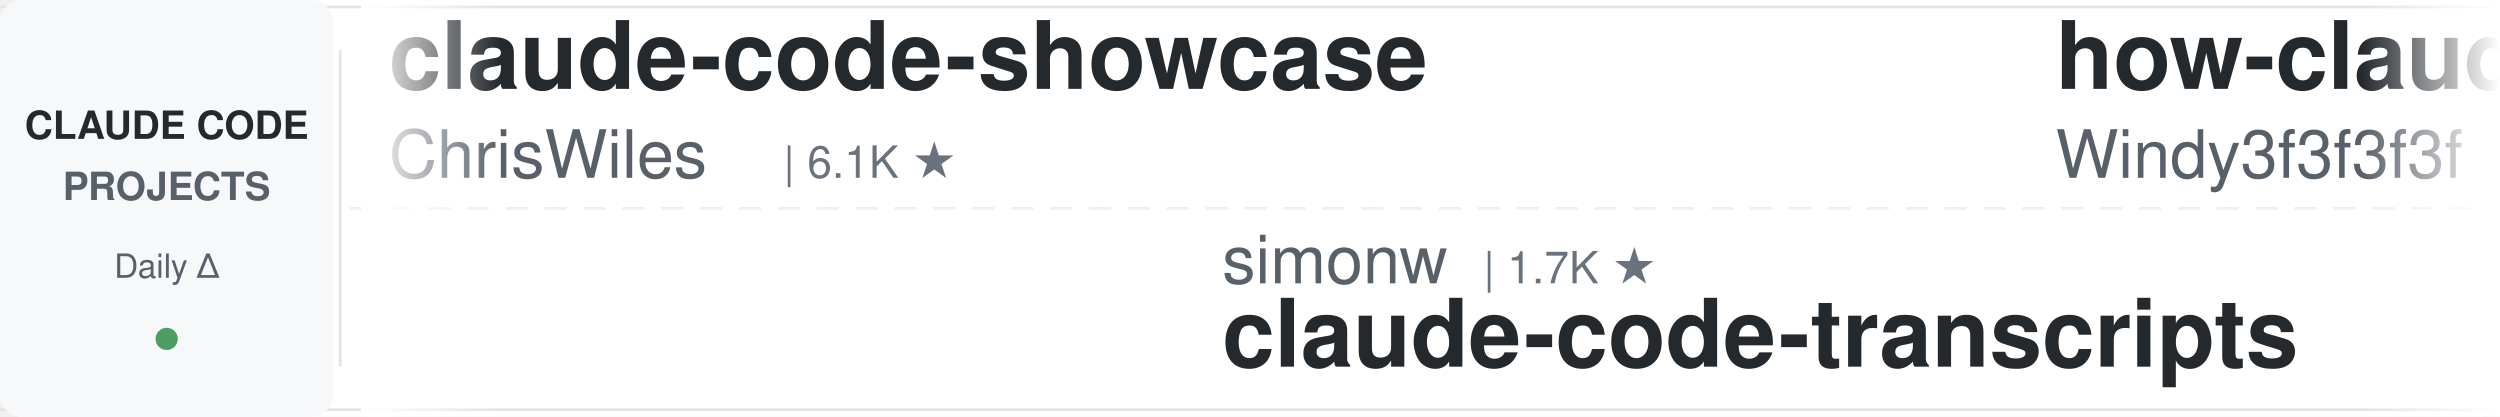
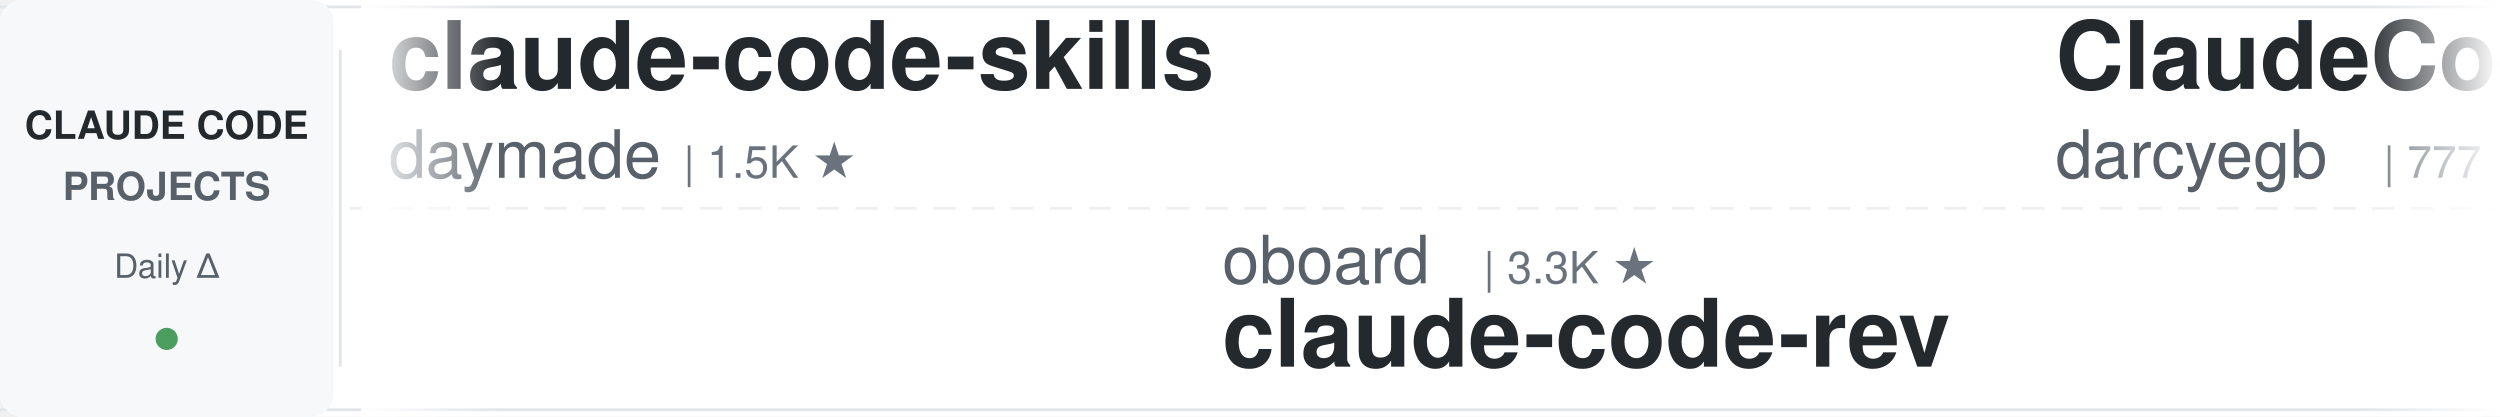
<svg xmlns="http://www.w3.org/2000/svg" width="900" height="150">
  <defs>
    <linearGradient id="leftFade" x1="0%" y1="0%" x2="100%" y2="0%">
      <stop offset="0%" style="stop-color:#ffffff;stop-opacity:1" />
      <stop offset="100%" style="stop-color:#ffffff;stop-opacity:0" />
    </linearGradient>
    <linearGradient id="rightFade" x1="0%" y1="0%" x2="100%" y2="0%">
      <stop offset="0%" style="stop-color:#ffffff;stop-opacity:0" />
      <stop offset="100%" style="stop-color:#ffffff;stop-opacity:1" />
    </linearGradient>
  </defs>
  <rect width="900" height="150" fill="#ffffff" rx="8" />
  <rect x="0" y="2" width="900" height="1" fill="#e1e4e8" />
  <rect x="0" y="147" width="900" height="1" fill="#e1e4e8" />
  <line x1="0" y1="75" x2="900" y2="75" stroke="#e1e4e8" stroke-width="1" stroke-dasharray="8 6" opacity="0.6" />
  <rect x="0" y="0" width="120" height="150" fill="#f6f8fa" rx="8" />
  <text x="60" y="50" font-family="-apple-system, BlinkMacSystemFont, 'Segoe UI', Helvetica, Arial, sans-serif" font-size="14" font-weight="600" fill="#24292e" text-anchor="middle">CLAUDE CODE</text>
  <text x="60" y="72" font-family="-apple-system, BlinkMacSystemFont, 'Segoe UI', Helvetica, Arial, sans-serif" font-size="14" font-weight="600" fill="#586069" text-anchor="middle">PROJECTS</text>
  <text x="60" y="100" font-family="-apple-system, BlinkMacSystemFont, 'Segoe UI', Helvetica, Arial, sans-serif" font-size="12" font-weight="500" fill="#586069" text-anchor="middle">Daily Δ</text>
  <circle cx="60" cy="122" r="4" fill="#22863a" opacity="0.8" />
  <rect x="122" y="18" width="1" height="114" fill="#e1e4e8" />
  <clipPath id="tickerClip">
    <rect x="130" y="0" width="770" height="150" />
  </clipPath>
  <g clip-path="url(#tickerClip)">
    <g id="tickerItems">
      <animateTransform attributeName="transform" attributeType="XML" type="translate" from="0 0" to="-3000 0" dur="54s" repeatCount="indefinite" />
      <g transform="translate(0, 0)">
-         <text x="140" y="32" font-family="-apple-system, BlinkMacSystemFont, 'Segoe UI', Helvetica, Arial, sans-serif" font-size="34" font-weight="600" fill="#24292e">claude-code-showcase</text>
-         <text x="140" y="64" font-family="-apple-system, BlinkMacSystemFont, 'Segoe UI', Helvetica, Arial, sans-serif" font-size="24" font-weight="400" fill="#586069">ChrisWiles</text>
-         <text x="282" y="64" font-family="-apple-system, BlinkMacSystemFont, 'Segoe UI', Helvetica, Arial, sans-serif" font-size="16" font-weight="500" fill="#6a737d">| 6.1K ★</text>
+         <text x="140" y="32" font-family="-apple-system, BlinkMacSystemFont, 'Segoe UI', Helvetica, Arial, sans-serif" font-size="34" font-weight="600" fill="#24292e">claude-code-skills</text>
+         <text x="140" y="64" font-family="-apple-system, BlinkMacSystemFont, 'Segoe UI', Helvetica, Arial, sans-serif" font-size="24" font-weight="400" fill="#586069">daymade</text>
+         <text x="246" y="64" font-family="-apple-system, BlinkMacSystemFont, 'Segoe UI', Helvetica, Arial, sans-serif" font-size="16" font-weight="500" fill="#6a737d">| 1.5K ★</text>
      </g>
      <g transform="translate(300, 0)">
-         <text x="140" y="102" font-family="-apple-system, BlinkMacSystemFont, 'Segoe UI', Helvetica, Arial, sans-serif" font-size="24" font-weight="400" fill="#586069">simonw</text>
-         <text x="234" y="102" font-family="-apple-system, BlinkMacSystemFont, 'Segoe UI', Helvetica, Arial, sans-serif" font-size="16" font-weight="500" fill="#6a737d">| 1.7K ★</text>
-         <text x="140" y="132" font-family="-apple-system, BlinkMacSystemFont, 'Segoe UI', Helvetica, Arial, sans-serif" font-size="34" font-weight="600" fill="#24292e">claude-code-transcripts</text>
+         <text x="140" y="102" font-family="-apple-system, BlinkMacSystemFont, 'Segoe UI', Helvetica, Arial, sans-serif" font-size="24" font-weight="400" fill="#586069">oboard</text>
+         <text x="234" y="102" font-family="-apple-system, BlinkMacSystemFont, 'Segoe UI', Helvetica, Arial, sans-serif" font-size="16" font-weight="500" fill="#6a737d">| 3.3K ★</text>
+         <text x="140" y="132" font-family="-apple-system, BlinkMacSystemFont, 'Segoe UI', Helvetica, Arial, sans-serif" font-size="34" font-weight="600" fill="#24292e">claude-code-rev</text>
      </g>
      <g transform="translate(600, 0)">
-         <text x="140" y="32" font-family="-apple-system, BlinkMacSystemFont, 'Segoe UI', Helvetica, Arial, sans-serif" font-size="34" font-weight="600" fill="#24292e">how-claude-code-works</text>
-         <text x="140" y="64" font-family="-apple-system, BlinkMacSystemFont, 'Segoe UI', Helvetica, Arial, sans-serif" font-size="24" font-weight="400" fill="#586069">Windy3f3f3f3f</text>
-         <text x="318" y="64" font-family="-apple-system, BlinkMacSystemFont, 'Segoe UI', Helvetica, Arial, sans-serif" font-size="16" font-weight="500" fill="#6a737d">| 3.7K ★</text>
+         <text x="140" y="32" font-family="-apple-system, BlinkMacSystemFont, 'Segoe UI', Helvetica, Arial, sans-serif" font-size="34" font-weight="600" fill="#24292e">ClaudeCodeAgents</text>
+         <text x="140" y="64" font-family="-apple-system, BlinkMacSystemFont, 'Segoe UI', Helvetica, Arial, sans-serif" font-size="24" font-weight="400" fill="#586069">darcyegb</text>
+         <text x="258" y="64" font-family="-apple-system, BlinkMacSystemFont, 'Segoe UI', Helvetica, Arial, sans-serif" font-size="16" font-weight="500" fill="#6a737d">| 777 ★</text>
      </g>
      <g transform="translate(900, 0)">
-         <text x="140" y="102" font-family="-apple-system, BlinkMacSystemFont, 'Segoe UI', Helvetica, Arial, sans-serif" font-size="24" font-weight="400" fill="#586069">edmund-io</text>
-         <text x="270" y="102" font-family="-apple-system, BlinkMacSystemFont, 'Segoe UI', Helvetica, Arial, sans-serif" font-size="16" font-weight="500" fill="#6a737d">| 1.5K ★</text>
-         <text x="140" y="132" font-family="-apple-system, BlinkMacSystemFont, 'Segoe UI', Helvetica, Arial, sans-serif" font-size="34" font-weight="600" fill="#24292e">edmunds-claude-code</text>
+         <text x="140" y="102" font-family="-apple-system, BlinkMacSystemFont, 'Segoe UI', Helvetica, Arial, sans-serif" font-size="24" font-weight="400" fill="#586069">VILA-Lab</text>
+         <text x="258" y="102" font-family="-apple-system, BlinkMacSystemFont, 'Segoe UI', Helvetica, Arial, sans-serif" font-size="16" font-weight="500" fill="#6a737d">| 2.2K ★</text>
+         <text x="140" y="132" font-family="-apple-system, BlinkMacSystemFont, 'Segoe UI', Helvetica, Arial, sans-serif" font-size="34" font-weight="600" fill="#24292e">Dive-into-Claude-Code</text>
      </g>
      <g transform="translate(1200, 0)">
-         <text x="140" y="32" font-family="-apple-system, BlinkMacSystemFont, 'Segoe UI', Helvetica, Arial, sans-serif" font-size="34" font-weight="600" fill="#24292e">free-claude-code</text>
-         <text x="140" y="64" font-family="-apple-system, BlinkMacSystemFont, 'Segoe UI', Helvetica, Arial, sans-serif" font-size="24" font-weight="400" fill="#586069">Alishahryar1</text>
-         <text x="306" y="64" font-family="-apple-system, BlinkMacSystemFont, 'Segoe UI', Helvetica, Arial, sans-serif" font-size="16" font-weight="500" fill="#6a737d">| 61.2K ★</text>
+         <text x="140" y="32" font-family="-apple-system, BlinkMacSystemFont, 'Segoe UI', Helvetica, Arial, sans-serif" font-size="34" font-weight="600" fill="#24292e">awesome-claude-code</text>
+         <text x="140" y="64" font-family="-apple-system, BlinkMacSystemFont, 'Segoe UI', Helvetica, Arial, sans-serif" font-size="24" font-weight="400" fill="#586069">jqueryscript</text>
+         <text x="306" y="64" font-family="-apple-system, BlinkMacSystemFont, 'Segoe UI', Helvetica, Arial, sans-serif" font-size="16" font-weight="500" fill="#6a737d">| 532 ★</text>
      </g>
      <g transform="translate(1500, 0)">
-         <text x="140" y="102" font-family="-apple-system, BlinkMacSystemFont, 'Segoe UI', Helvetica, Arial, sans-serif" font-size="24" font-weight="400" fill="#586069">AICoderTudou</text>
-         <text x="306" y="102" font-family="-apple-system, BlinkMacSystemFont, 'Segoe UI', Helvetica, Arial, sans-serif" font-size="16" font-weight="500" fill="#6a737d">| 493 ★</text>
-         <text x="140" y="132" font-family="-apple-system, BlinkMacSystemFont, 'Segoe UI', Helvetica, Arial, sans-serif" font-size="34" font-weight="600" fill="#24292e">claude-code-tudou</text>
+         <text x="140" y="102" font-family="-apple-system, BlinkMacSystemFont, 'Segoe UI', Helvetica, Arial, sans-serif" font-size="24" font-weight="400" fill="#586069">krusemediallc</text>
+         <text x="318" y="102" font-family="-apple-system, BlinkMacSystemFont, 'Segoe UI', Helvetica, Arial, sans-serif" font-size="16" font-weight="500" fill="#6a737d">| 1.6K ★</text>
+         <text x="140" y="132" font-family="-apple-system, BlinkMacSystemFont, 'Segoe UI', Helvetica, Arial, sans-serif" font-size="34" font-weight="600" fill="#24292e">arcads-claude-code</text>
      </g>
      <g transform="translate(1800, 0)">
-         <text x="140" y="32" font-family="-apple-system, BlinkMacSystemFont, 'Segoe UI', Helvetica, Arial, sans-serif" font-size="34" font-weight="600" fill="#24292e">arcads-claude-code</text>
-         <text x="140" y="64" font-family="-apple-system, BlinkMacSystemFont, 'Segoe UI', Helvetica, Arial, sans-serif" font-size="24" font-weight="400" fill="#586069">krusemediallc</text>
-         <text x="318" y="64" font-family="-apple-system, BlinkMacSystemFont, 'Segoe UI', Helvetica, Arial, sans-serif" font-size="16" font-weight="500" fill="#6a737d">| 1.6K ★</text>
+         <text x="140" y="32" font-family="-apple-system, BlinkMacSystemFont, 'Segoe UI', Helvetica, Arial, sans-serif" font-size="34" font-weight="600" fill="#24292e">ralph-claude-code</text>
+         <text x="140" y="64" font-family="-apple-system, BlinkMacSystemFont, 'Segoe UI', Helvetica, Arial, sans-serif" font-size="24" font-weight="400" fill="#586069">frankbria</text>
+         <text x="270" y="64" font-family="-apple-system, BlinkMacSystemFont, 'Segoe UI', Helvetica, Arial, sans-serif" font-size="16" font-weight="500" fill="#6a737d">| 9.7K ★</text>
      </g>
      <g transform="translate(2100, 0)">
-         <text x="140" y="102" font-family="-apple-system, BlinkMacSystemFont, 'Segoe UI', Helvetica, Arial, sans-serif" font-size="24" font-weight="400" fill="#586069">Yuyz0112</text>
-         <text x="258" y="102" font-family="-apple-system, BlinkMacSystemFont, 'Segoe UI', Helvetica, Arial, sans-serif" font-size="16" font-weight="500" fill="#6a737d">| 2.4K ★</text>
-         <text x="140" y="132" font-family="-apple-system, BlinkMacSystemFont, 'Segoe UI', Helvetica, Arial, sans-serif" font-size="34" font-weight="600" fill="#24292e">claude-code-reverse</text>
+         <text x="140" y="102" font-family="-apple-system, BlinkMacSystemFont, 'Segoe UI', Helvetica, Arial, sans-serif" font-size="24" font-weight="400" fill="#586069">techjarves</text>
+         <text x="282" y="102" font-family="-apple-system, BlinkMacSystemFont, 'Segoe UI', Helvetica, Arial, sans-serif" font-size="16" font-weight="500" fill="#6a737d">| 1.6K ★</text>
+         <text x="140" y="132" font-family="-apple-system, BlinkMacSystemFont, 'Segoe UI', Helvetica, Arial, sans-serif" font-size="34" font-weight="600" fill="#24292e">ClaudeCode-Portable</text>
      </g>
      <g transform="translate(2400, 0)">
-         <text x="140" y="32" font-family="-apple-system, BlinkMacSystemFont, 'Segoe UI', Helvetica, Arial, sans-serif" font-size="34" font-weight="600" fill="#24292e">claude-code-source</text>
-         <text x="140" y="64" font-family="-apple-system, BlinkMacSystemFont, 'Segoe UI', Helvetica, Arial, sans-serif" font-size="24" font-weight="400" fill="#586069">AprilNEA</text>
-         <text x="258" y="64" font-family="-apple-system, BlinkMacSystemFont, 'Segoe UI', Helvetica, Arial, sans-serif" font-size="16" font-weight="500" fill="#6a737d">| 394 ★</text>
+         <text x="140" y="32" font-family="-apple-system, BlinkMacSystemFont, 'Segoe UI', Helvetica, Arial, sans-serif" font-size="34" font-weight="600" fill="#24292e">awesome-claude-code-plug...</text>
+         <text x="140" y="64" font-family="-apple-system, BlinkMacSystemFont, 'Segoe UI', Helvetica, Arial, sans-serif" font-size="24" font-weight="400" fill="#586069">ccplugins</text>
+         <text x="270" y="64" font-family="-apple-system, BlinkMacSystemFont, 'Segoe UI', Helvetica, Arial, sans-serif" font-size="16" font-weight="500" fill="#6a737d">| 977 ★</text>
      </g>
      <g transform="translate(2700, 0)">
-         <text x="140" y="102" font-family="-apple-system, BlinkMacSystemFont, 'Segoe UI', Helvetica, Arial, sans-serif" font-size="24" font-weight="400" fill="#586069">Yeachan-Heo</text>
-         <text x="294" y="102" font-family="-apple-system, BlinkMacSystemFont, 'Segoe UI', Helvetica, Arial, sans-serif" font-size="16" font-weight="500" fill="#6a737d">| 40.0K ★</text>
-         <text x="140" y="132" font-family="-apple-system, BlinkMacSystemFont, 'Segoe UI', Helvetica, Arial, sans-serif" font-size="34" font-weight="600" fill="#24292e">oh-my-claudecode</text>
+         <text x="140" y="102" font-family="-apple-system, BlinkMacSystemFont, 'Segoe UI', Helvetica, Arial, sans-serif" font-size="24" font-weight="400" fill="#586069">diet103</text>
+         <text x="246" y="102" font-family="-apple-system, BlinkMacSystemFont, 'Segoe UI', Helvetica, Arial, sans-serif" font-size="16" font-weight="500" fill="#6a737d">| 10.0K ★</text>
+         <text x="140" y="132" font-family="-apple-system, BlinkMacSystemFont, 'Segoe UI', Helvetica, Arial, sans-serif" font-size="34" font-weight="600" fill="#24292e">claude-code-infrastructu...</text>
      </g>
      <g transform="translate(3000, 0)">
-         <text x="140" y="32" font-family="-apple-system, BlinkMacSystemFont, 'Segoe UI', Helvetica, Arial, sans-serif" font-size="34" font-weight="600" fill="#24292e">claude-code-showcase</text>
-         <text x="140" y="64" font-family="-apple-system, BlinkMacSystemFont, 'Segoe UI', Helvetica, Arial, sans-serif" font-size="24" font-weight="400" fill="#586069">ChrisWiles</text>
-         <text x="282" y="64" font-family="-apple-system, BlinkMacSystemFont, 'Segoe UI', Helvetica, Arial, sans-serif" font-size="16" font-weight="500" fill="#6a737d">| 6.1K ★</text>
+         <text x="140" y="32" font-family="-apple-system, BlinkMacSystemFont, 'Segoe UI', Helvetica, Arial, sans-serif" font-size="34" font-weight="600" fill="#24292e">claude-code-skills</text>
+         <text x="140" y="64" font-family="-apple-system, BlinkMacSystemFont, 'Segoe UI', Helvetica, Arial, sans-serif" font-size="24" font-weight="400" fill="#586069">daymade</text>
+         <text x="246" y="64" font-family="-apple-system, BlinkMacSystemFont, 'Segoe UI', Helvetica, Arial, sans-serif" font-size="16" font-weight="500" fill="#6a737d">| 1.5K ★</text>
      </g>
      <g transform="translate(3300, 0)">
-         <text x="140" y="102" font-family="-apple-system, BlinkMacSystemFont, 'Segoe UI', Helvetica, Arial, sans-serif" font-size="24" font-weight="400" fill="#586069">simonw</text>
-         <text x="234" y="102" font-family="-apple-system, BlinkMacSystemFont, 'Segoe UI', Helvetica, Arial, sans-serif" font-size="16" font-weight="500" fill="#6a737d">| 1.7K ★</text>
-         <text x="140" y="132" font-family="-apple-system, BlinkMacSystemFont, 'Segoe UI', Helvetica, Arial, sans-serif" font-size="34" font-weight="600" fill="#24292e">claude-code-transcripts</text>
+         <text x="140" y="102" font-family="-apple-system, BlinkMacSystemFont, 'Segoe UI', Helvetica, Arial, sans-serif" font-size="24" font-weight="400" fill="#586069">oboard</text>
+         <text x="234" y="102" font-family="-apple-system, BlinkMacSystemFont, 'Segoe UI', Helvetica, Arial, sans-serif" font-size="16" font-weight="500" fill="#6a737d">| 3.3K ★</text>
+         <text x="140" y="132" font-family="-apple-system, BlinkMacSystemFont, 'Segoe UI', Helvetica, Arial, sans-serif" font-size="34" font-weight="600" fill="#24292e">claude-code-rev</text>
      </g>
      <g transform="translate(3600, 0)">
-         <text x="140" y="32" font-family="-apple-system, BlinkMacSystemFont, 'Segoe UI', Helvetica, Arial, sans-serif" font-size="34" font-weight="600" fill="#24292e">how-claude-code-works</text>
-         <text x="140" y="64" font-family="-apple-system, BlinkMacSystemFont, 'Segoe UI', Helvetica, Arial, sans-serif" font-size="24" font-weight="400" fill="#586069">Windy3f3f3f3f</text>
-         <text x="318" y="64" font-family="-apple-system, BlinkMacSystemFont, 'Segoe UI', Helvetica, Arial, sans-serif" font-size="16" font-weight="500" fill="#6a737d">| 3.7K ★</text>
+         <text x="140" y="32" font-family="-apple-system, BlinkMacSystemFont, 'Segoe UI', Helvetica, Arial, sans-serif" font-size="34" font-weight="600" fill="#24292e">ClaudeCodeAgents</text>
+         <text x="140" y="64" font-family="-apple-system, BlinkMacSystemFont, 'Segoe UI', Helvetica, Arial, sans-serif" font-size="24" font-weight="400" fill="#586069">darcyegb</text>
+         <text x="258" y="64" font-family="-apple-system, BlinkMacSystemFont, 'Segoe UI', Helvetica, Arial, sans-serif" font-size="16" font-weight="500" fill="#6a737d">| 777 ★</text>
      </g>
      <g transform="translate(3900, 0)">
-         <text x="140" y="102" font-family="-apple-system, BlinkMacSystemFont, 'Segoe UI', Helvetica, Arial, sans-serif" font-size="24" font-weight="400" fill="#586069">edmund-io</text>
-         <text x="270" y="102" font-family="-apple-system, BlinkMacSystemFont, 'Segoe UI', Helvetica, Arial, sans-serif" font-size="16" font-weight="500" fill="#6a737d">| 1.5K ★</text>
-         <text x="140" y="132" font-family="-apple-system, BlinkMacSystemFont, 'Segoe UI', Helvetica, Arial, sans-serif" font-size="34" font-weight="600" fill="#24292e">edmunds-claude-code</text>
+         <text x="140" y="102" font-family="-apple-system, BlinkMacSystemFont, 'Segoe UI', Helvetica, Arial, sans-serif" font-size="24" font-weight="400" fill="#586069">VILA-Lab</text>
+         <text x="258" y="102" font-family="-apple-system, BlinkMacSystemFont, 'Segoe UI', Helvetica, Arial, sans-serif" font-size="16" font-weight="500" fill="#6a737d">| 2.2K ★</text>
+         <text x="140" y="132" font-family="-apple-system, BlinkMacSystemFont, 'Segoe UI', Helvetica, Arial, sans-serif" font-size="34" font-weight="600" fill="#24292e">Dive-into-Claude-Code</text>
      </g>
    </g>
  </g>
  <rect x="130" y="0" width="50" height="150" fill="url(#leftFade)" />
  <rect x="850" y="0" width="50" height="150" fill="url(#rightFade)" />
</svg>
